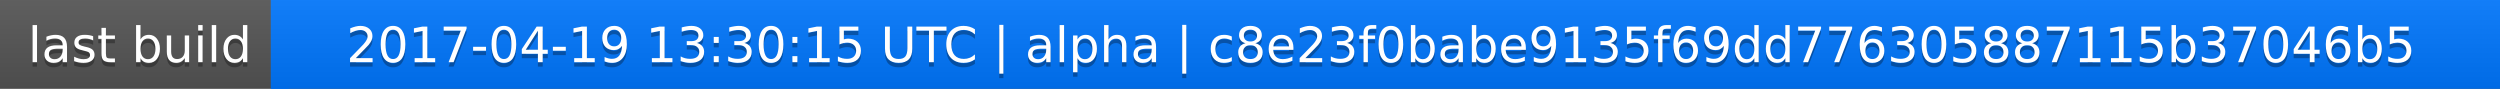
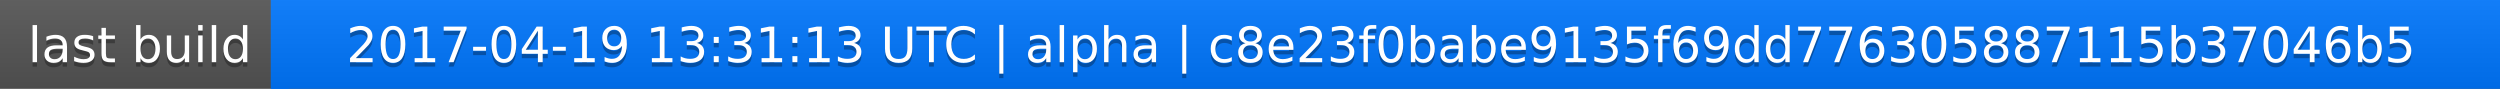
<svg xmlns="http://www.w3.org/2000/svg" width="563" height="20">
  <linearGradient id="a" x2="0" y2="100%">
    <stop offset="0" stop-color="#bbb" stop-opacity=".1" />
    <stop offset="1" stop-opacity=".1" />
  </linearGradient>
  <rect rx="0" width="563" height="20" fill="#555" />
  <rect rx="0" x="61" width="502" height="20" fill="#07f" />
  <path fill="#07f" d="M61 0h4v20h-4z" />
  <rect rx="0" width="563" height="20" fill="url(#a)" />
  <g fill="#fff" text-anchor="middle" font-family="DejaVu Sans,Verdana,Geneva,sans-serif" font-size="11">
    <text x="31.5" y="15" fill="#010101" fill-opacity=".3">last build</text>
    <text x="31.5" y="14">last build</text>
-     <text x="311" y="15" fill="#010101" fill-opacity=".3">2017-04-19 13:30:15 UTC | alpha | c8e23f0babe9135f69dd776305887115b37046b5</text>
-     <text x="311" y="14">2017-04-19 13:30:15 UTC | alpha | c8e23f0babe9135f69dd776305887115b37046b5</text>
+     <text x="311" y="15" fill="#010101" fill-opacity=".3">2017-04-19 13:31:13 UTC | alpha | c8e23f0babe9135f69dd776305887115b37046b5</text>
+     <text x="311" y="14">2017-04-19 13:31:13 UTC | alpha | c8e23f0babe9135f69dd776305887115b37046b5</text>
  </g>
</svg>
